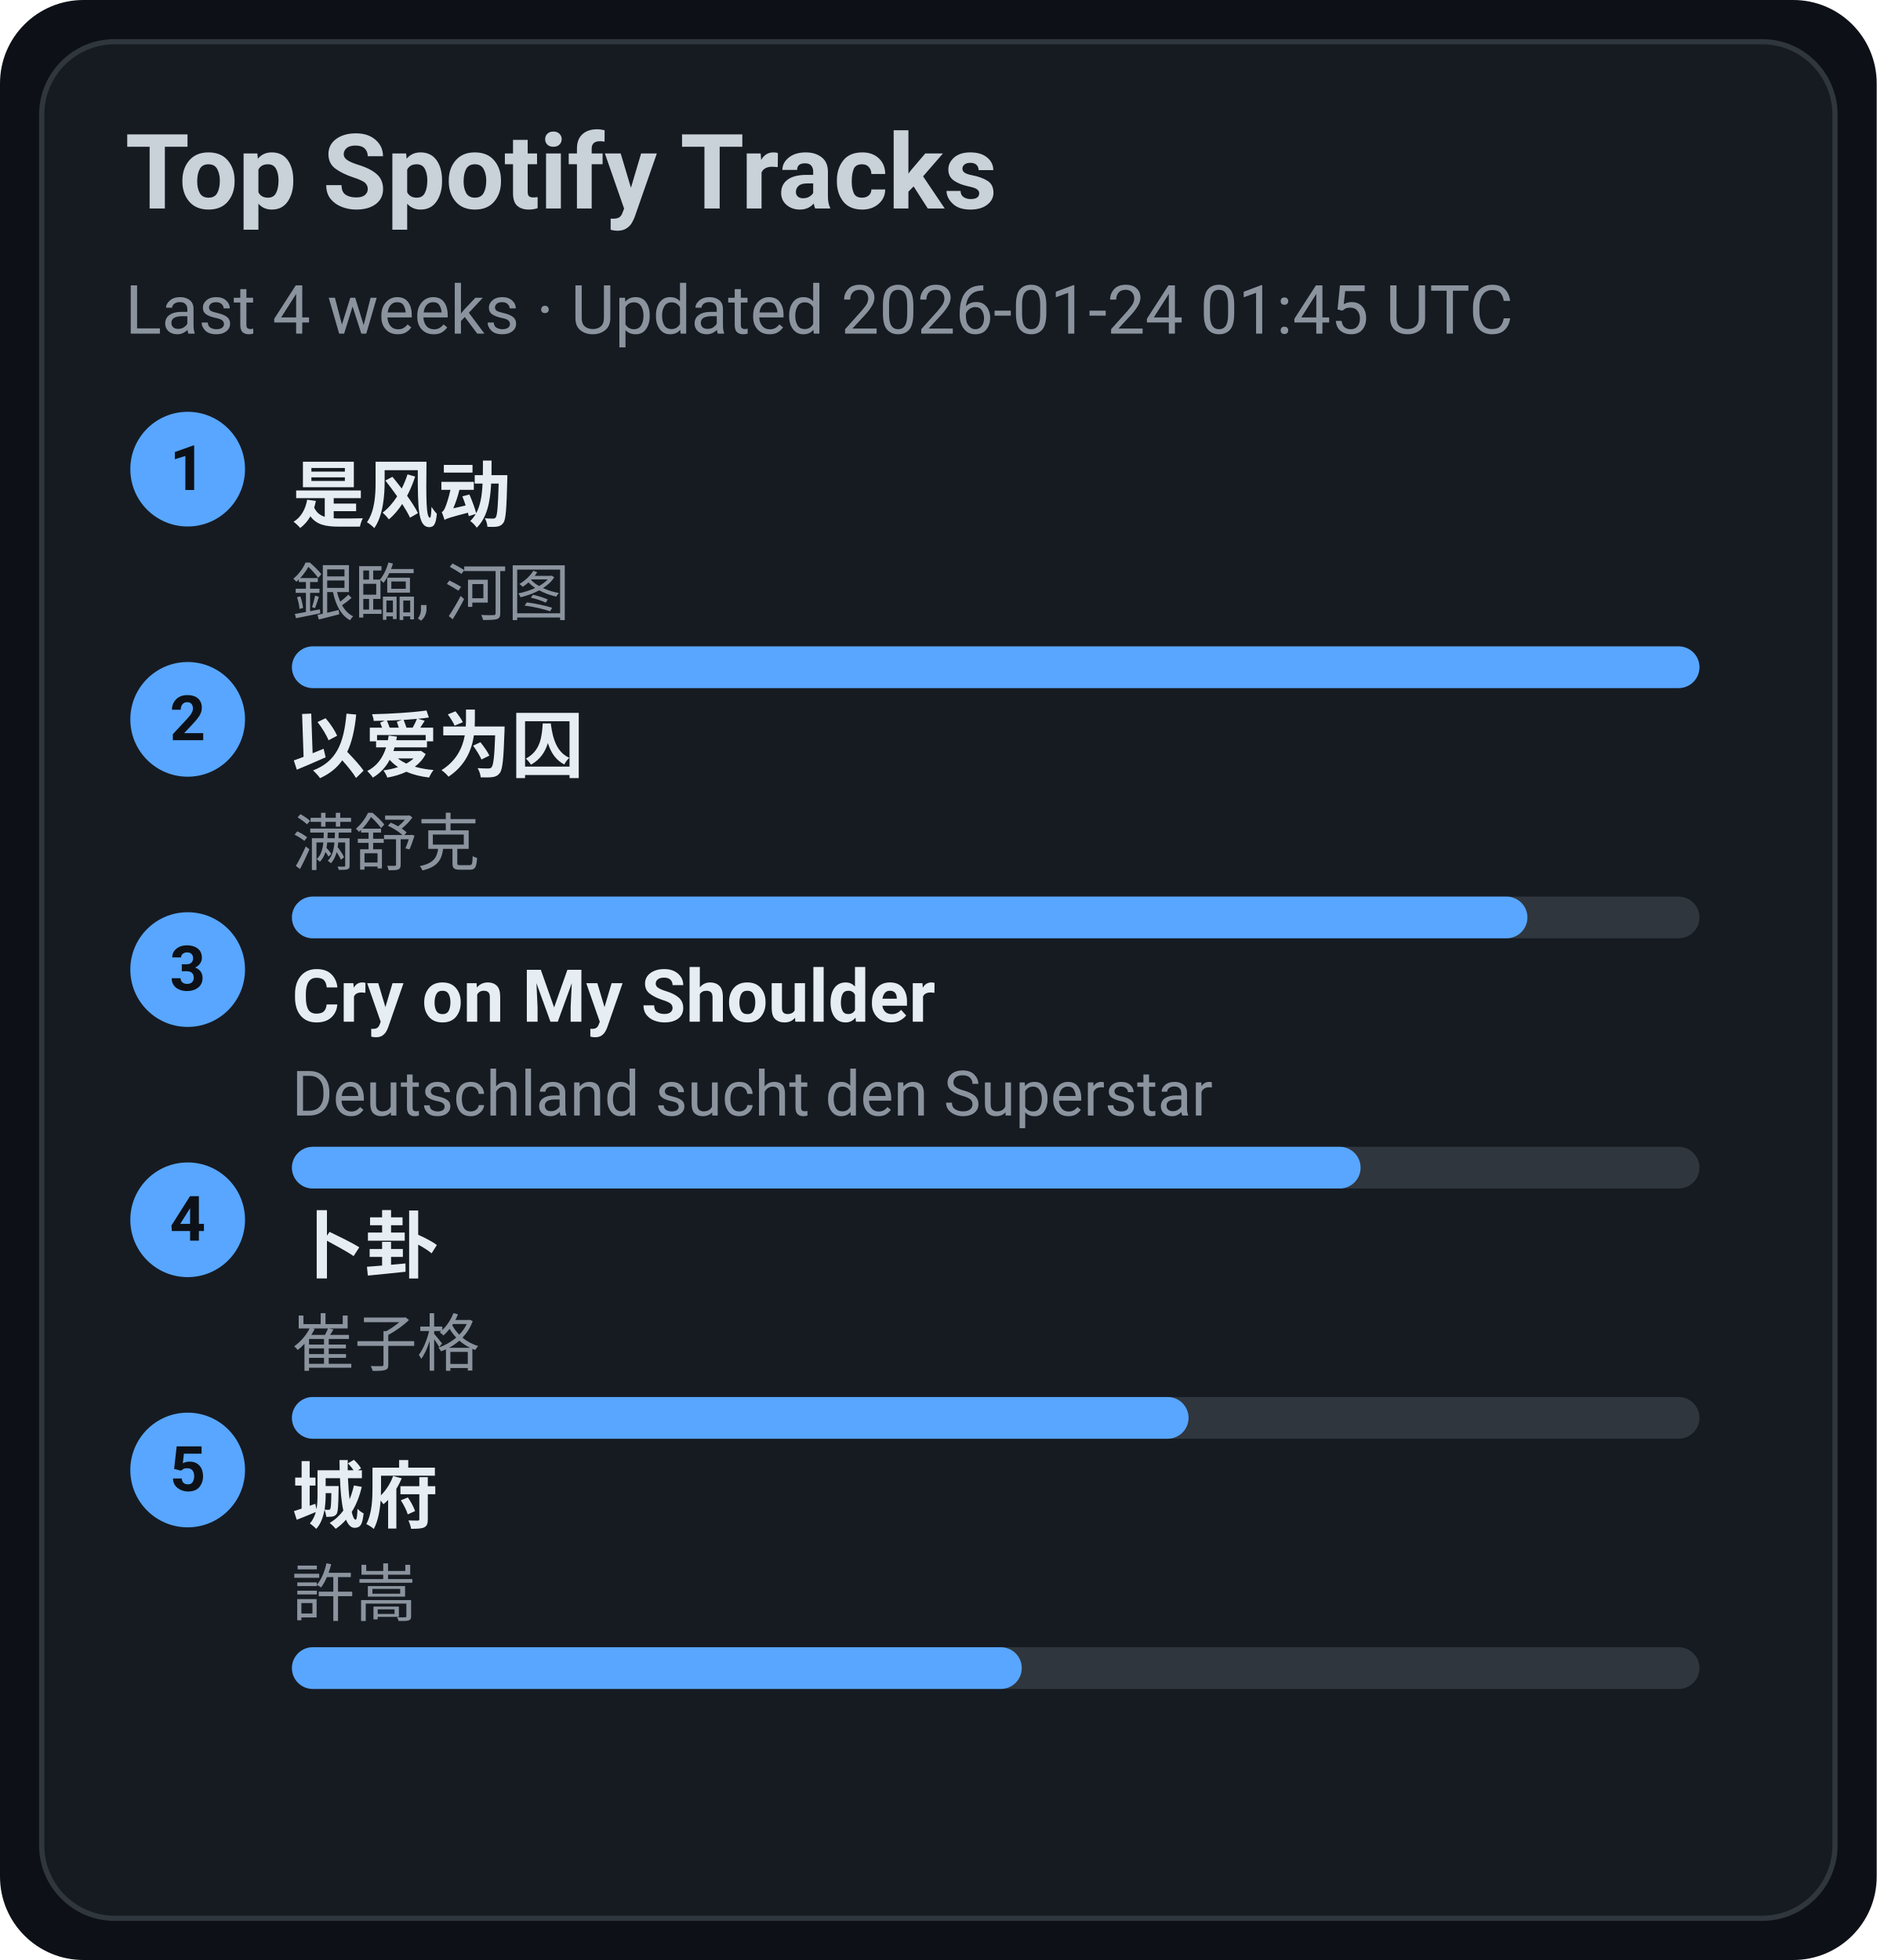
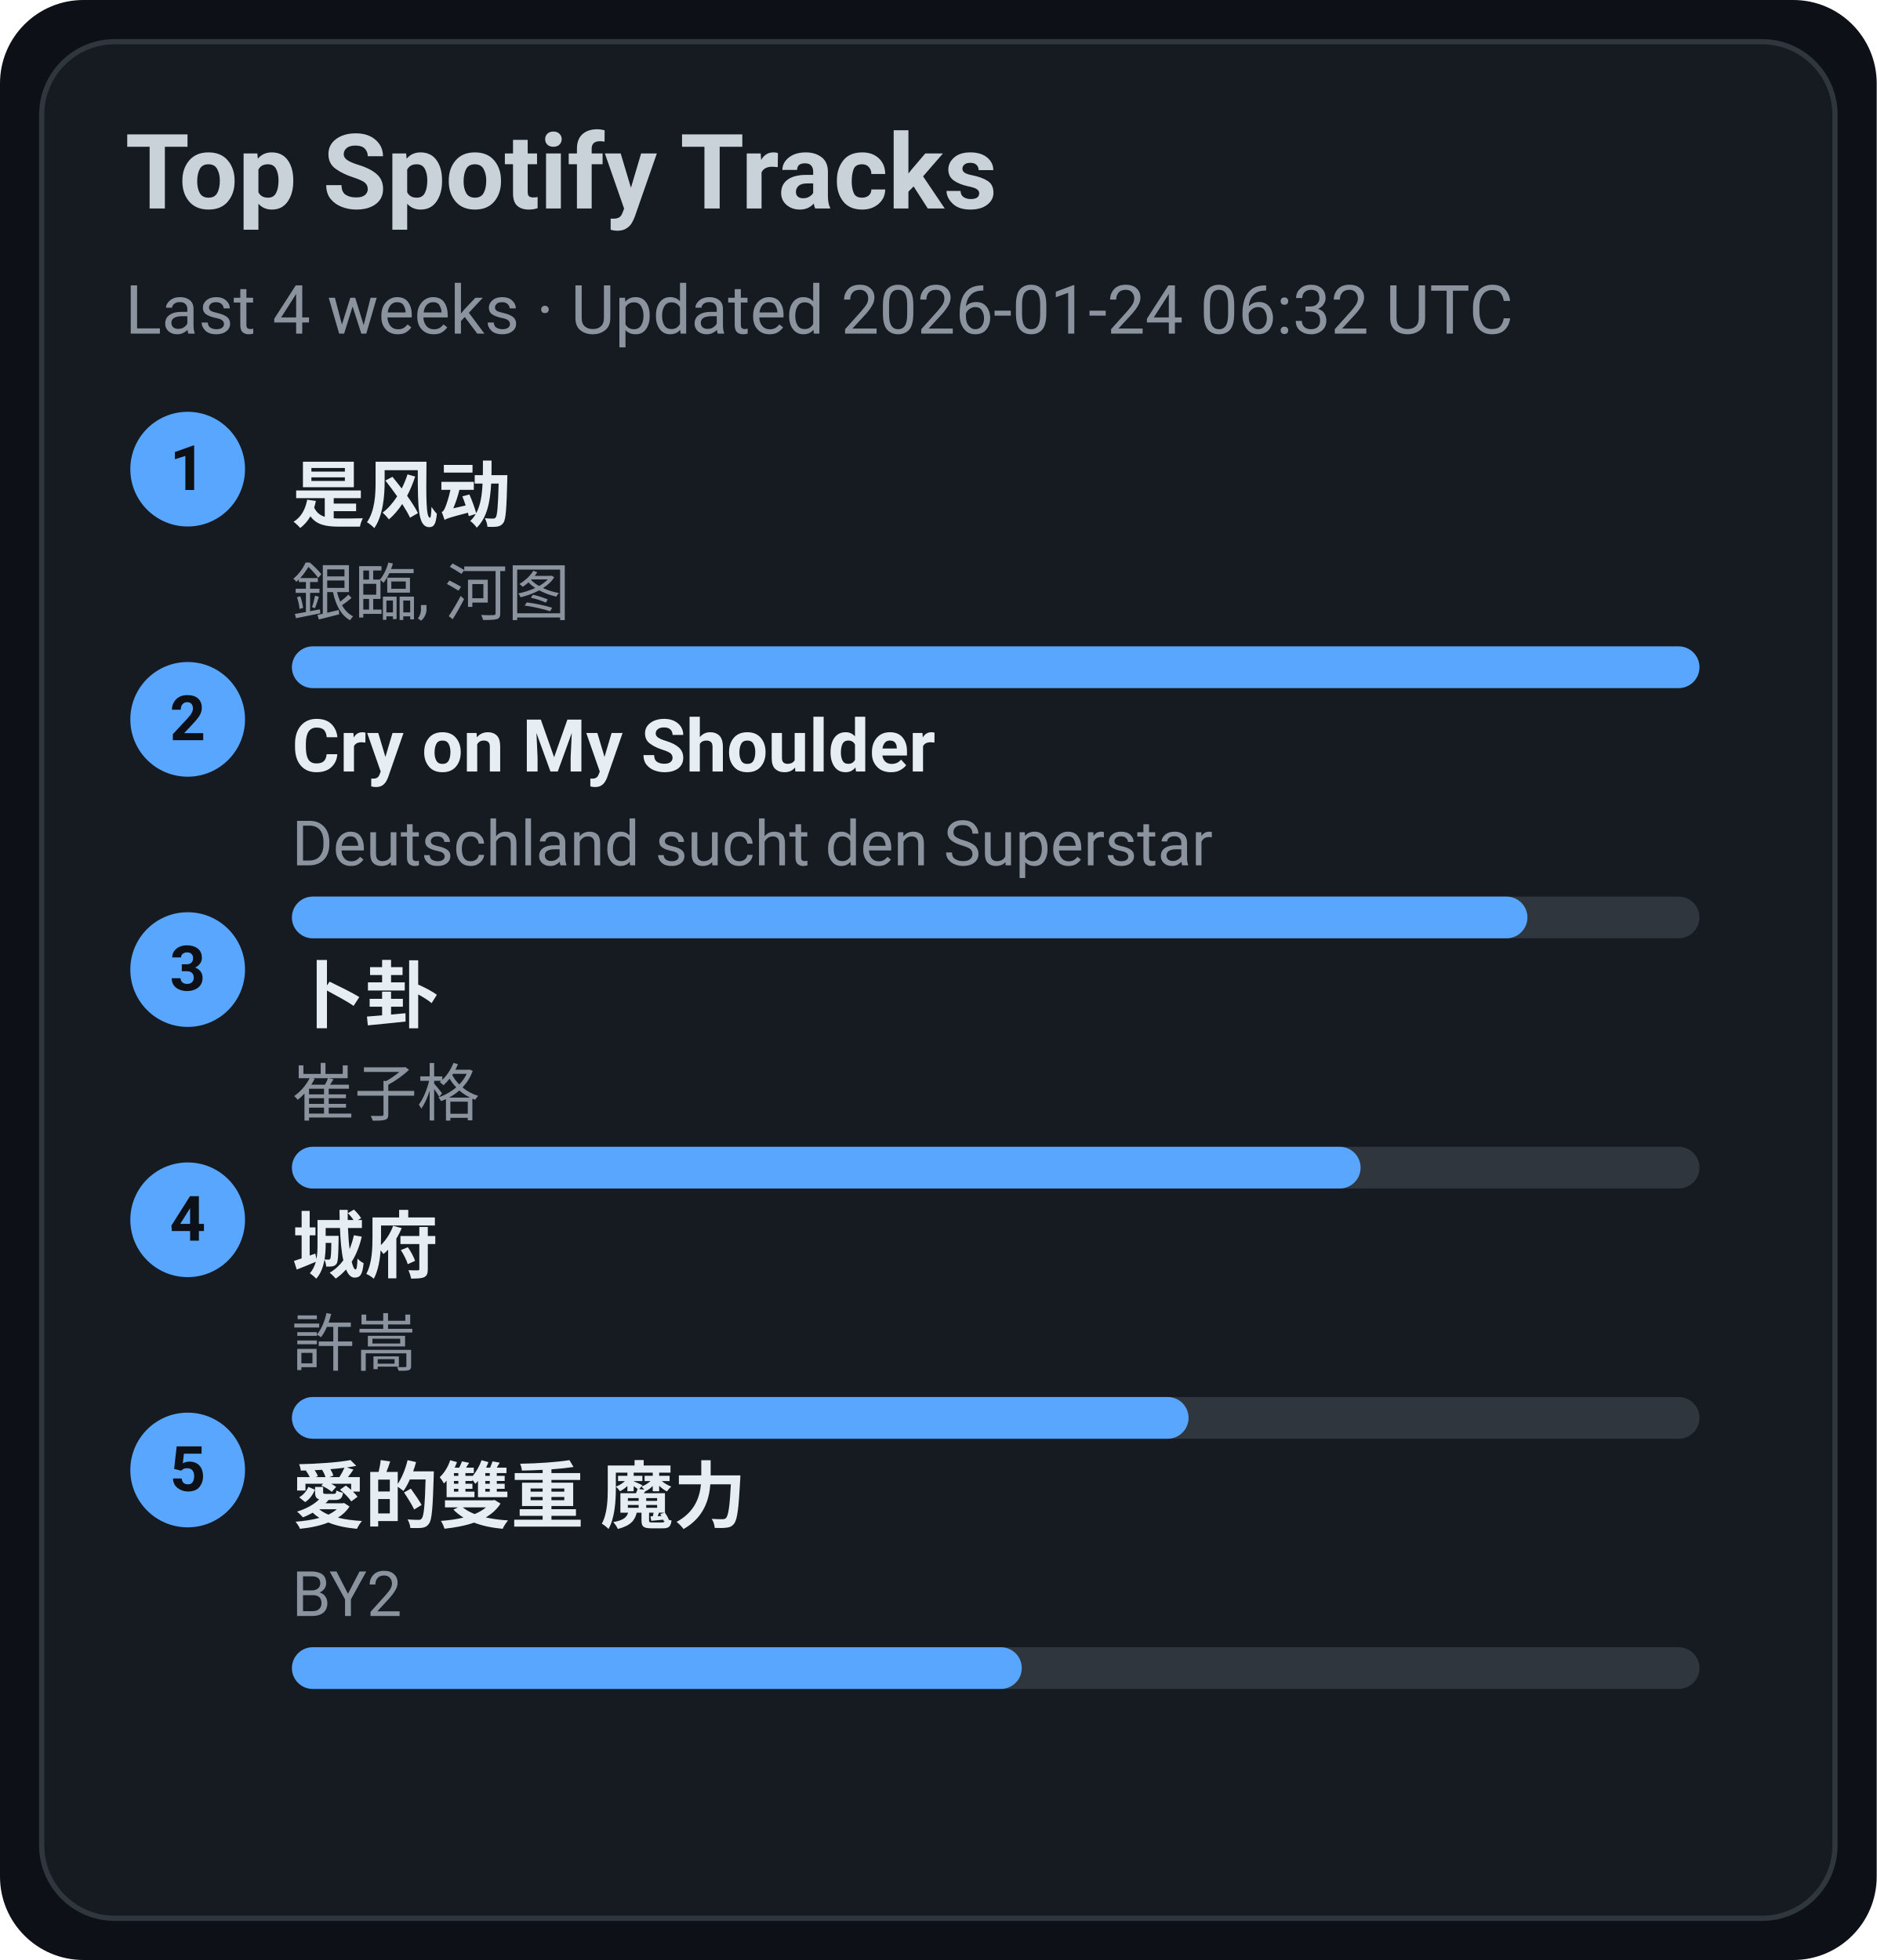
<svg xmlns="http://www.w3.org/2000/svg" width="360" height="376" viewBox="0 0 360 376">
  <style>text{font-family:-apple-system,BlinkMacSystemFont,Segoe UI,Roboto,Ubuntu,Helvetica Neue,Arial,Noto Sans,sans-serif}</style>
  <rect width="360" height="376" rx="16" fill="#0d1117" />
  <rect x="8" y="8" width="344" height="360" rx="14" fill="#161b22" stroke="#30363d" />
  <text x="24" y="40" font-size="20" fill="#c9d1d9" font-weight="600">Top Spotify Tracks</text>
-   <text x="24" y="64" font-size="13" fill="#8b949e">Last 4 weeks · Updated 2026-01-24 01:45 UTC</text>
+   <text x="24" y="64" font-size="13" fill="#8b949e">Last 4 weeks · Updated 2026-01-24 06:32 UTC</text>
  <circle cx="36" cy="90" r="11" fill="#58a6ff" />
  <text x="36" y="94" text-anchor="middle" font-size="12" fill="#0d1117" font-weight="700">1</text>
  <a href="https://open.spotify.com/track/3lePQ8c4jq7bTePsXEmslh" target="_blank" rel="noopener noreferrer">
    <text x="56" y="100" font-size="14" fill="#e6edf3" font-weight="600">是风动</text>
  </a>
  <text x="56" y="118" font-size="12" fill="#8b949e">銀臨, 河图</text>
  <rect x="56" y="124" width="270" height="8" rx="4" fill="#30363d" />
  <rect x="56" y="124" width="270" height="8" rx="4" fill="#58a6ff" />
  <circle cx="36" cy="138" r="11" fill="#58a6ff" />
  <text x="36" y="142" text-anchor="middle" font-size="12" fill="#0d1117" font-weight="700">2</text>
-   <a href="https://open.spotify.com/track/0RW2LEfGQK5BaIho6sSLqf" target="_blank" rel="noopener noreferrer">
-     <text x="56" y="148" font-size="14" fill="#e6edf3" font-weight="600">以爱为囚</text>
+   <a href="https://open.spotify.com/track/6usmG2MoD0C0Lc2pNgCVWV" target="_blank" rel="noopener noreferrer">
+     <text x="56" y="148" font-size="14" fill="#e6edf3" font-weight="600">Cry on My Shoulder</text>
  </a>
-   <text x="56" y="166" font-size="12" fill="#8b949e">满舒克</text>
+   <text x="56" y="166" font-size="12" fill="#8b949e">Deutschland sucht den Superstar</text>
  <rect x="56" y="172" width="270" height="8" rx="4" fill="#30363d" />
  <rect x="56" y="172" width="237" height="8" rx="4" fill="#58a6ff" />
  <circle cx="36" cy="186" r="11" fill="#58a6ff" />
  <text x="36" y="190" text-anchor="middle" font-size="12" fill="#0d1117" font-weight="700">3</text>
-   <a href="https://open.spotify.com/track/6usmG2MoD0C0Lc2pNgCVWV" target="_blank" rel="noopener noreferrer">
-     <text x="56" y="196" font-size="14" fill="#e6edf3" font-weight="600">Cry on My Shoulder</text>
+   <a href="https://open.spotify.com/track/4ToeYifpQaikbYa7krOD6s" target="_blank" rel="noopener noreferrer">
+     <text x="56" y="196" font-size="14" fill="#e6edf3" font-weight="600">卜卦</text>
  </a>
-   <text x="56" y="214" font-size="12" fill="#8b949e">Deutschland sucht den Superstar</text>
+   <text x="56" y="214" font-size="12" fill="#8b949e">崔子格</text>
  <rect x="56" y="220" width="270" height="8" rx="4" fill="#30363d" />
  <rect x="56" y="220" width="205" height="8" rx="4" fill="#58a6ff" />
  <circle cx="36" cy="234" r="11" fill="#58a6ff" />
  <text x="36" y="238" text-anchor="middle" font-size="12" fill="#0d1117" font-weight="700">4</text>
-   <a href="https://open.spotify.com/track/4ToeYifpQaikbYa7krOD6s" target="_blank" rel="noopener noreferrer">
-     <text x="56" y="244" font-size="14" fill="#e6edf3" font-weight="600">卜卦</text>
+   <a href="https://open.spotify.com/track/4AmlSf7hye0QVpnHCcEoEw" target="_blank" rel="noopener noreferrer">
+     <text x="56" y="244" font-size="14" fill="#e6edf3" font-weight="600">城府</text>
  </a>
-   <text x="56" y="262" font-size="12" fill="#8b949e">崔子格</text>
+   <text x="56" y="262" font-size="12" fill="#8b949e">許嵩</text>
  <rect x="56" y="268" width="270" height="8" rx="4" fill="#30363d" />
  <rect x="56" y="268" width="172" height="8" rx="4" fill="#58a6ff" />
  <circle cx="36" cy="282" r="11" fill="#58a6ff" />
  <text x="36" y="286" text-anchor="middle" font-size="12" fill="#0d1117" font-weight="700">5</text>
-   <a href="https://open.spotify.com/track/4AmlSf7hye0QVpnHCcEoEw" target="_blank" rel="noopener noreferrer">
-     <text x="56" y="292" font-size="14" fill="#e6edf3" font-weight="600">城府</text>
+   <a href="https://open.spotify.com/track/0yYmS4k3R0TTdDhvOBxRVp" target="_blank" rel="noopener noreferrer">
+     <text x="56" y="292" font-size="14" fill="#e6edf3" font-weight="600">愛的雙重 魔力</text>
  </a>
-   <text x="56" y="310" font-size="12" fill="#8b949e">許嵩</text>
+   <text x="56" y="310" font-size="12" fill="#8b949e">BY2</text>
  <rect x="56" y="316" width="270" height="8" rx="4" fill="#30363d" />
  <rect x="56" y="316" width="140" height="8" rx="4" fill="#58a6ff" />
</svg>
